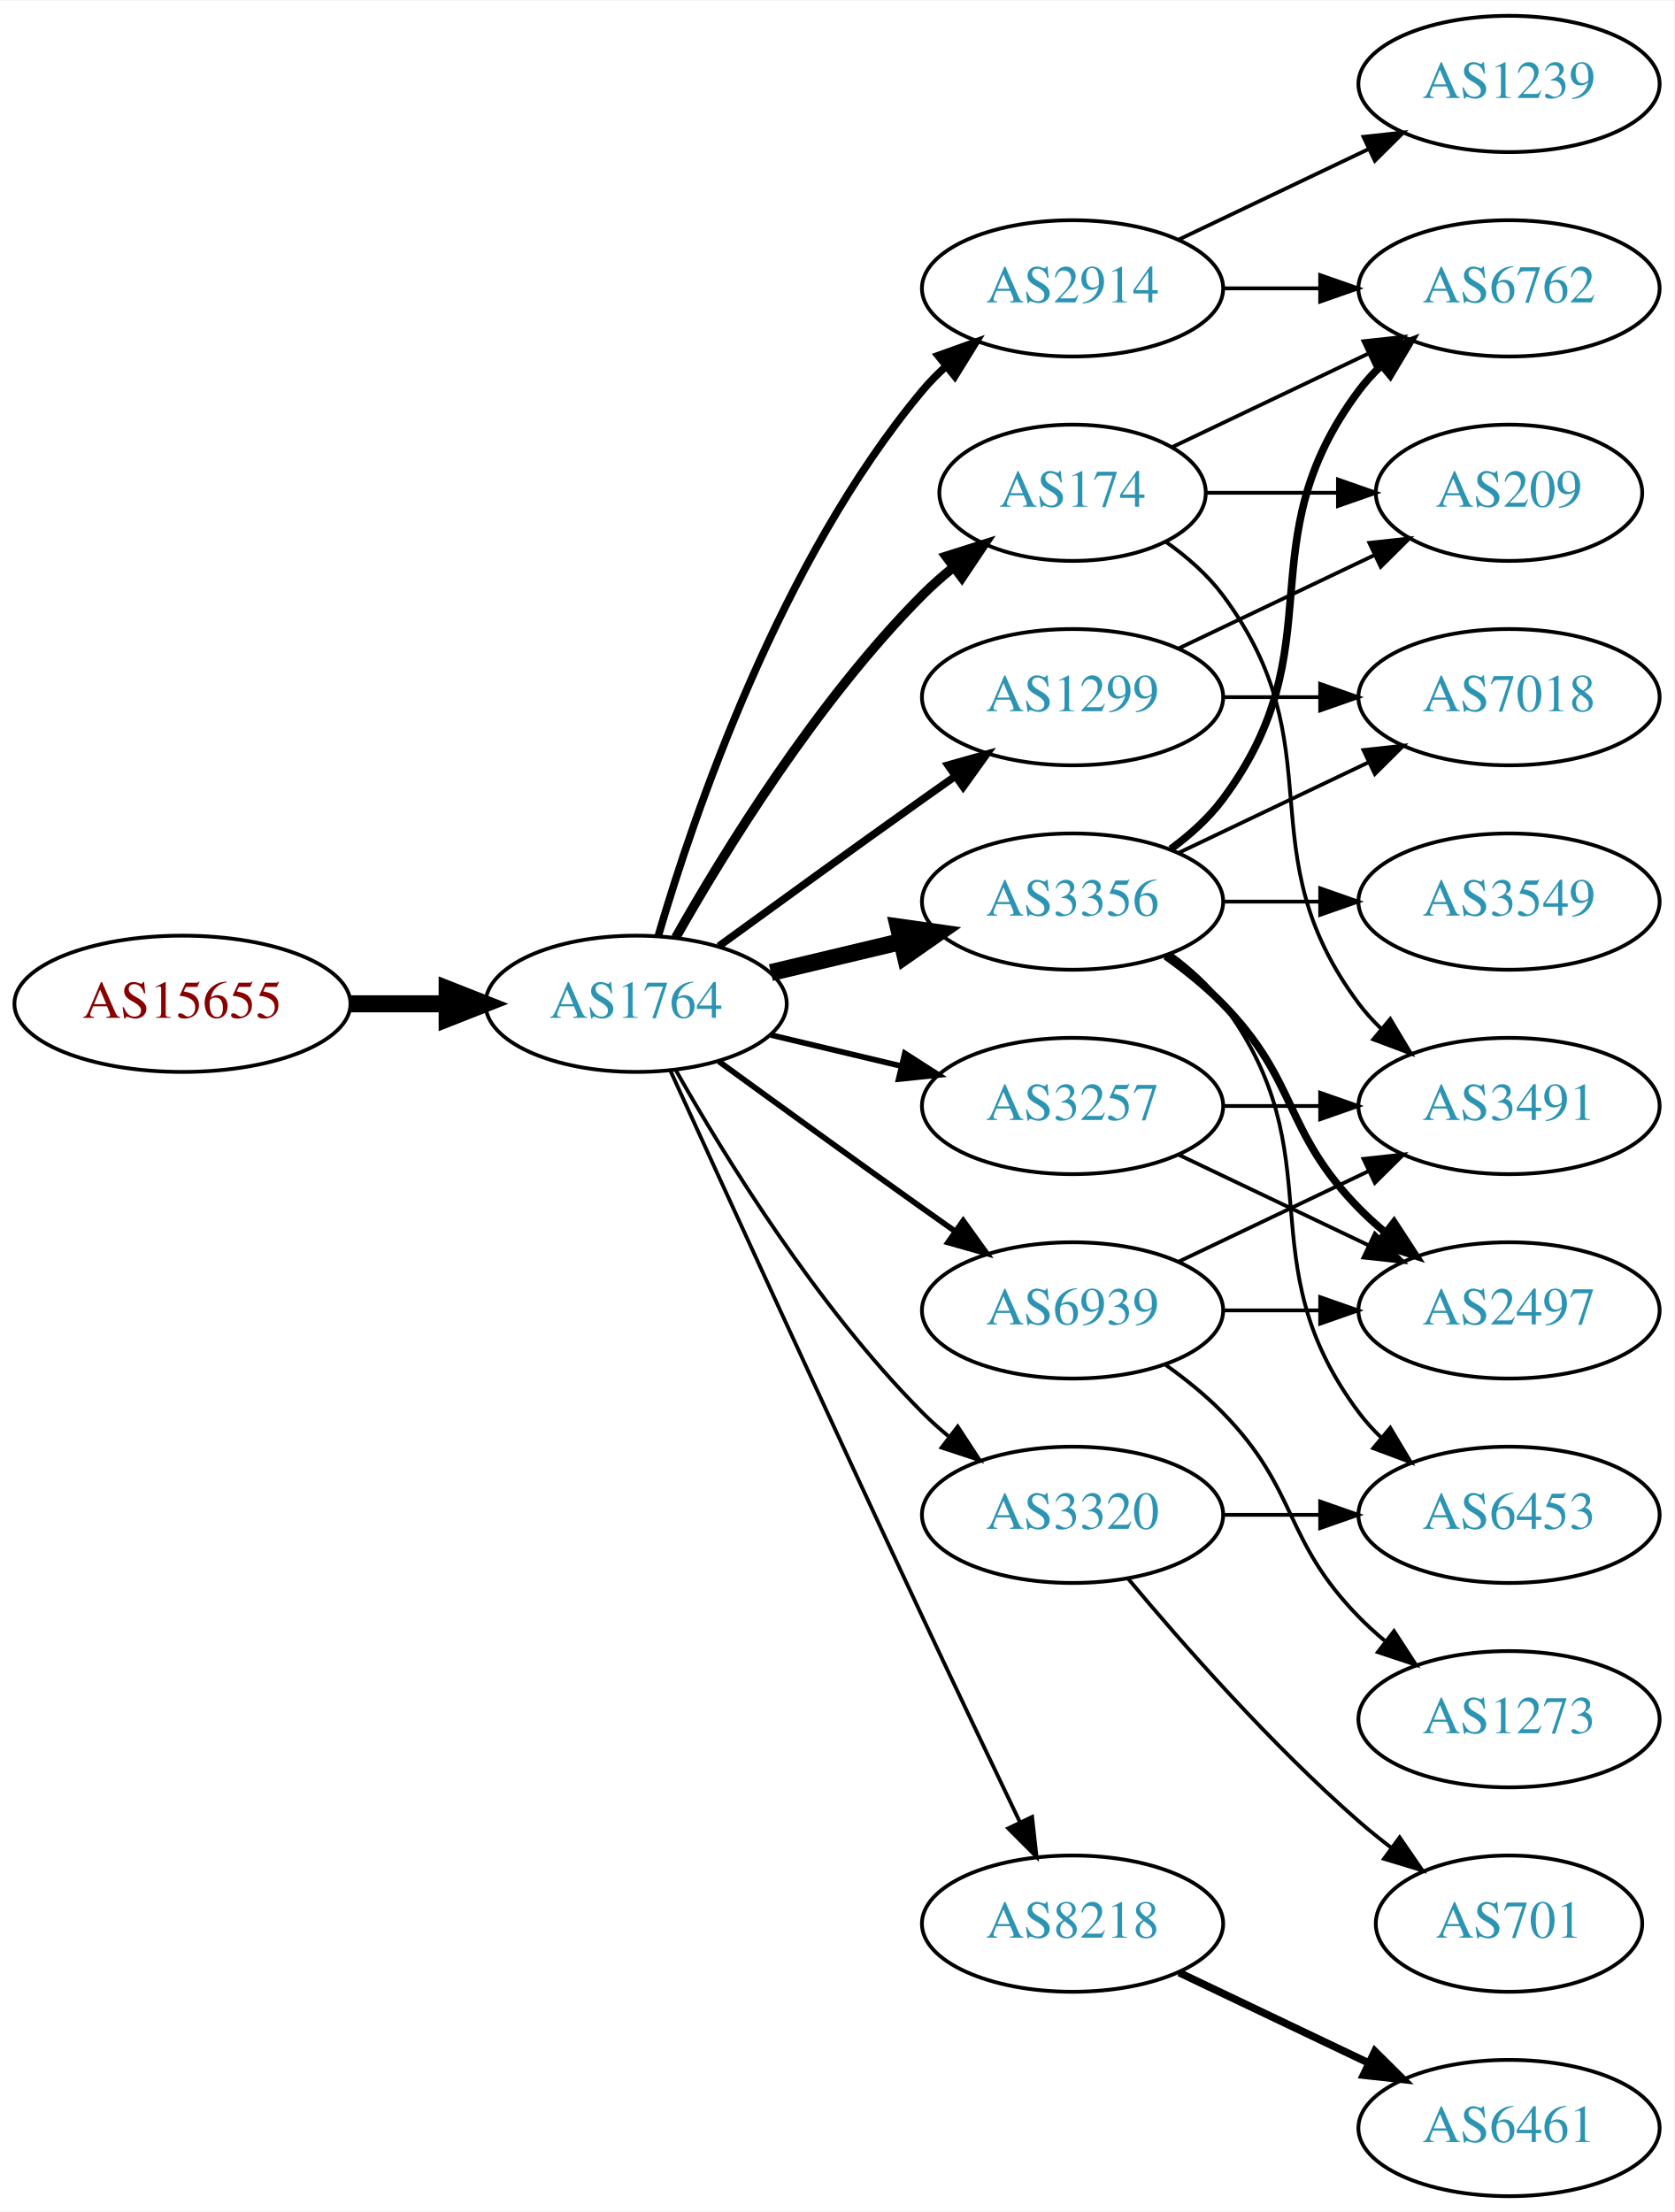
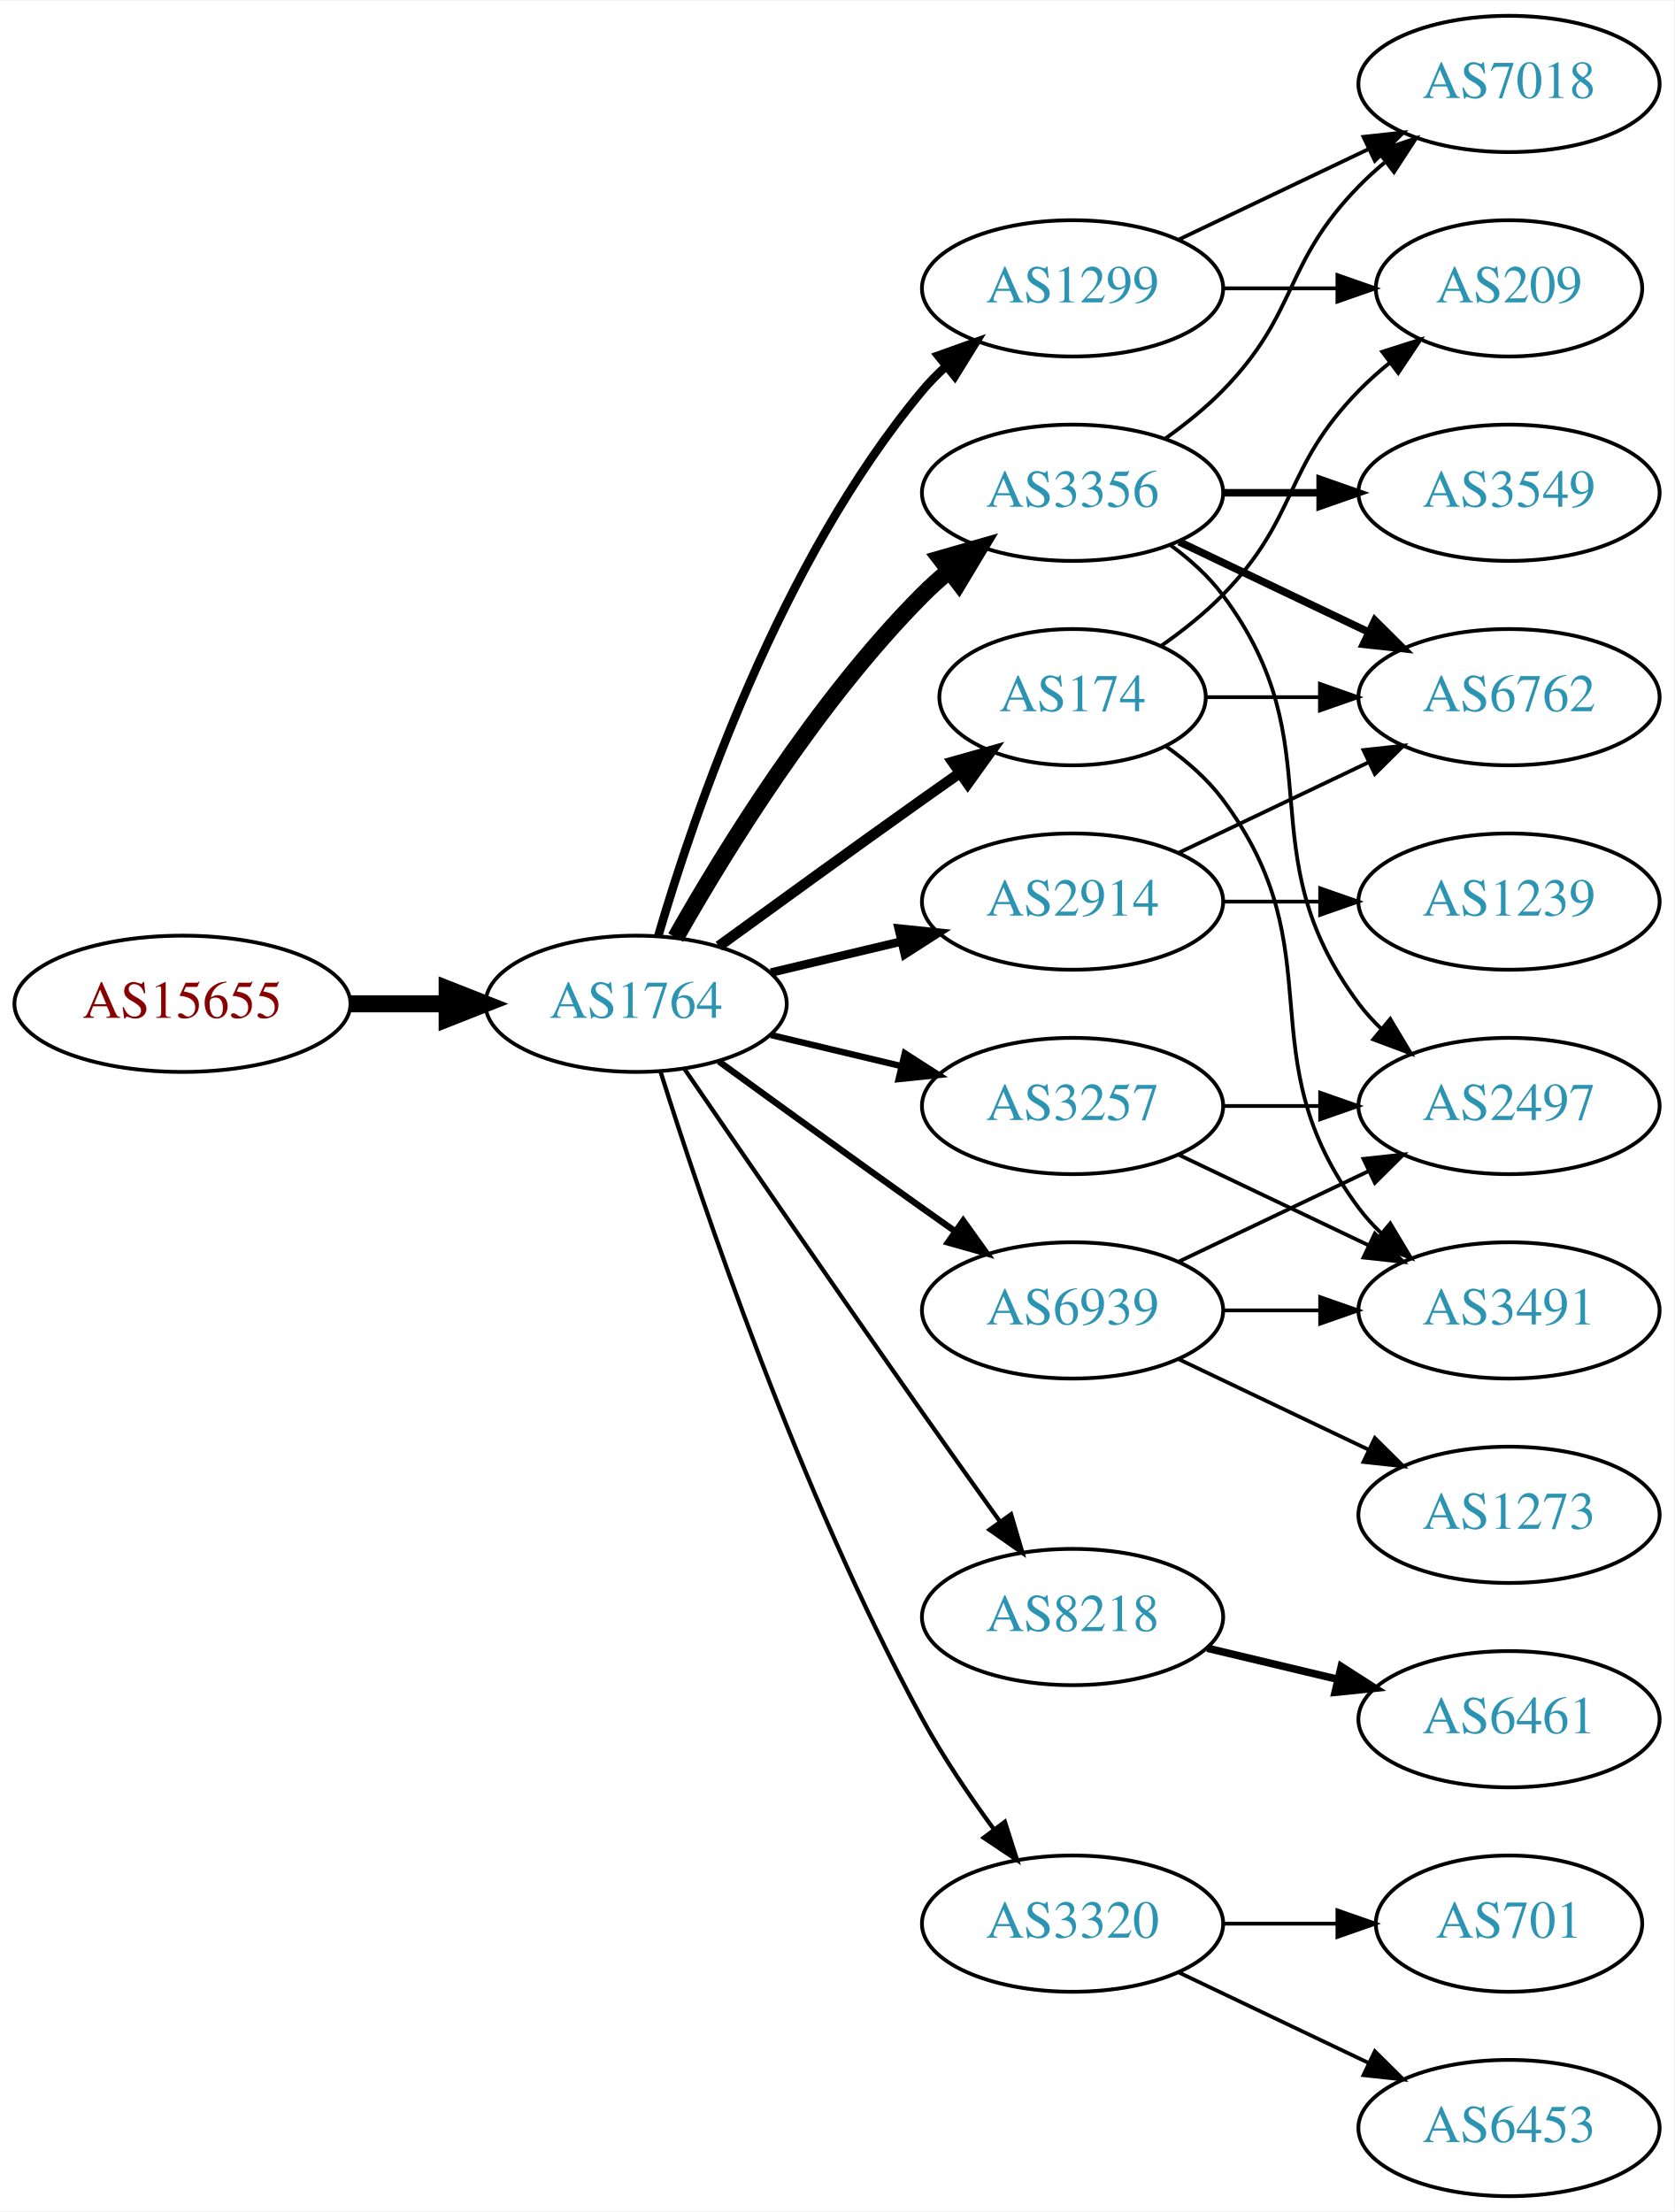
<svg xmlns="http://www.w3.org/2000/svg" xmlns:xlink="http://www.w3.org/1999/xlink" width="442pt" height="584pt" viewBox="0.00 0.00 442.27 584.00">
  <g id="graph0" class="graph" transform="scale(1 1) rotate(0) translate(4 580)">
    <polygon fill="white" stroke="none" points="-4,4 -4,-580 438.271,-580 438.271,4 -4,4" />
    <g id="node1" class="node">
      <g id="a_node1">
        <a xlink:href="/asn/15655" xlink:title="AS15655 ~ MANZ Solutions GmbH [AT]">
          <ellipse fill="#ffffff" stroke="black" cx="44.196" cy="-315" rx="44.393" ry="18" />
          <text text-anchor="middle" x="44.196" y="-311.3" font-family="Times,serif" font-size="14.00" fill="#880000">AS15655</text>
        </a>
      </g>
    </g>
    <g id="node2" class="node">
      <g id="a_node2">
        <a xlink:href="/asn/1764" xlink:title="AS1764 ~ NEXTLAYER-AS [AT]">
          <ellipse fill="#ffffff" stroke="black" cx="164.039" cy="-315" rx="39.794" ry="18" />
          <text text-anchor="middle" x="164.039" y="-311.3" font-family="Times,serif" font-size="14.00" fill="#2c94b3">AS1764</text>
        </a>
      </g>
    </g>
    <g id="edge1" class="edge">
      <path fill="none" stroke="black" stroke-width="4.5" d="M88.407,-315C96.72,-315 105.482,-315 113.965,-315" />
      <polygon fill="black" stroke="black" stroke-width="4.5" points="114.123,-318.938 124.123,-315 114.123,-311.063 114.123,-318.938" />
    </g>
    <g id="node3" class="node">
      <g id="a_node3">
-         <a xlink:href="/asn/2914" xlink:title="AS2914 ~ NTT America, Inc. [US]">
-           <ellipse fill="#ffffff" stroke="black" cx="279.332" cy="-504" rx="39.794" ry="18" />
-           <text text-anchor="middle" x="279.332" y="-500.3" font-family="Times,serif" font-size="14.00" fill="#2c94b3">AS2914</text>
+         <a xlink:href="/asn/3356" xlink:title="AS3356 ~ Level 3 Parent, LLC [US]">
+           <ellipse fill="#ffffff" stroke="black" cx="279.332" cy="-450" rx="39.794" ry="18" />
+           <text text-anchor="middle" x="279.332" y="-446.3" font-family="Times,serif" font-size="14.00" fill="#2c94b3">AS3356</text>
        </a>
      </g>
    </g>
    <g id="edge2" class="edge">
-       <path fill="none" stroke="black" stroke-width="2" d="M169.913,-333.002C179.227,-364.844 202.043,-431.981 239.685,-477 241.555,-479.237 243.654,-481.374 245.88,-483.396" />
-       <polygon fill="black" stroke="black" stroke-width="2" points="243.823,-486.234 253.799,-489.804 248.227,-480.793 243.823,-486.234" />
+       <path fill="none" stroke="black" stroke-width="4.5" d="M174.498,-332.49C187.28,-355.096 211.712,-394.886 239.685,-423 241.796,-425.121 244.092,-427.188 246.477,-429.171" />
+       <polygon fill="black" stroke="black" stroke-width="4.5" points="244.463,-432.589 254.793,-435.556 249.259,-426.343 244.463,-432.589" />
    </g>
    <g id="node4" class="node">
      <g id="a_node4">
-         <a xlink:href="/asn/174" xlink:title="AS174 ~ Cogent Communications [US]">
-           <ellipse fill="#ffffff" stroke="black" cx="279.332" cy="-450" rx="35.194" ry="18" />
-           <text text-anchor="middle" x="279.332" y="-446.3" font-family="Times,serif" font-size="14.00" fill="#2c94b3">AS174</text>
+         <a xlink:href="/asn/2914" xlink:title="AS2914 ~ NTT America, Inc. [US]">
+           <ellipse fill="#ffffff" stroke="black" cx="279.332" cy="-342" rx="39.794" ry="18" />
+           <text text-anchor="middle" x="279.332" y="-338.3" font-family="Times,serif" font-size="14.00" fill="#2c94b3">AS2914</text>
        </a>
      </g>
    </g>
    <g id="edge3" class="edge">
-       <path fill="none" stroke="black" stroke-width="2.5" d="M174.498,-332.49C187.28,-355.096 211.712,-394.886 239.685,-423 242.185,-425.513 244.946,-427.949 247.807,-430.261" />
-       <polygon fill="black" stroke="black" stroke-width="2.5" points="245.905,-433.21 256.004,-436.413 250.108,-427.611 245.905,-433.21" />
+       <path fill="none" stroke="black" stroke-width="2.25" d="M199.646,-323.248C210.517,-325.838 222.671,-328.735 234.114,-331.462" />
+       <polygon fill="black" stroke="black" stroke-width="2.25" points="233.397,-334.889 243.936,-333.803 235.02,-328.08 233.397,-334.889" />
    </g>
    <g id="node5" class="node">
      <g id="a_node5">
-         <a xlink:href="/asn/3356" xlink:title="AS3356 ~ Level 3 Parent, LLC [US]">
-           <ellipse fill="#ffffff" stroke="black" cx="279.332" cy="-342" rx="39.794" ry="18" />
-           <text text-anchor="middle" x="279.332" y="-338.3" font-family="Times,serif" font-size="14.00" fill="#2c94b3">AS3356</text>
+         <a xlink:href="/asn/174" xlink:title="AS174 ~ Cogent Communications [US]">
+           <ellipse fill="#ffffff" stroke="black" cx="279.332" cy="-396" rx="35.194" ry="18" />
+           <text text-anchor="middle" x="279.332" y="-392.3" font-family="Times,serif" font-size="14.00" fill="#2c94b3">AS174</text>
        </a>
      </g>
    </g>
    <g id="edge4" class="edge">
-       <path fill="none" stroke="black" stroke-width="4.5" d="M199.646,-323.248C210.517,-325.838 222.671,-328.735 234.114,-331.462" />
-       <polygon fill="black" stroke="black" stroke-width="4.5" points="233.296,-335.315 243.936,-333.803 235.122,-327.654 233.296,-335.315" />
+       <path fill="none" stroke="black" stroke-width="2.812" d="M185.887,-330.222C200.821,-341.091 221.435,-356.025 239.685,-369 242.895,-371.282 246.264,-373.661 249.619,-376.018" />
+       <polygon fill="black" stroke="black" stroke-width="2.812" points="247.631,-378.899 257.83,-381.77 251.647,-373.166 247.631,-378.899" />
    </g>
    <g id="node6" class="node">
      <g id="a_node6">
        <a xlink:href="/asn/3257" xlink:title="AS3257 ~ GTT [DE]">
          <ellipse fill="#ffffff" stroke="black" cx="279.332" cy="-288" rx="39.794" ry="18" />
          <text text-anchor="middle" x="279.332" y="-284.3" font-family="Times,serif" font-size="14.00" fill="#2c94b3">AS3257</text>
        </a>
      </g>
    </g>
    <g id="edge5" class="edge">
-       <path fill="none" stroke="black" stroke-width="1.5" d="M199.646,-306.752C210.517,-304.162 222.671,-301.265 234.114,-298.538" />
-       <polygon fill="black" stroke="black" stroke-width="1.5" points="235.02,-301.92 243.936,-296.197 233.397,-295.111 235.02,-301.92" />
+       <path fill="none" stroke="black" stroke-width="1.688" d="M199.646,-306.752C210.517,-304.162 222.671,-301.265 234.114,-298.538" />
+       <polygon fill="black" stroke="black" stroke-width="1.688" points="235.02,-301.92 243.936,-296.197 233.397,-295.111 235.02,-301.92" />
    </g>
    <g id="node7" class="node">
      <g id="a_node7">
-         <a xlink:href="/asn/1299" xlink:title="AS1299 ~ Telia Carrier [EU]">
-           <ellipse fill="#ffffff" stroke="black" cx="279.332" cy="-396" rx="39.794" ry="18" />
-           <text text-anchor="middle" x="279.332" y="-392.3" font-family="Times,serif" font-size="14.00" fill="#2c94b3">AS1299</text>
+         <a xlink:href="/asn/8218" xlink:title="AS8218 ~ legacy Neotelecoms [FR]">
+           <ellipse fill="#ffffff" stroke="black" cx="279.332" cy="-153" rx="39.794" ry="18" />
+           <text text-anchor="middle" x="279.332" y="-149.3" font-family="Times,serif" font-size="14.00" fill="#2c94b3">AS8218</text>
        </a>
      </g>
    </g>
    <g id="edge6" class="edge">
-       <path fill="none" stroke="black" stroke-width="2" d="M185.887,-330.222C200.821,-341.091 221.435,-356.025 239.685,-369 242.506,-371.005 245.449,-373.085 248.397,-375.159" />
-       <polygon fill="black" stroke="black" stroke-width="2" points="246.424,-378.05 256.621,-380.926 250.443,-372.319 246.424,-378.05" />
+       <path fill="none" stroke="black" stroke-width="1.125" d="M176.846,-297.731C191.489,-276.358 217.262,-238.88 239.685,-207 246.32,-197.567 253.67,-187.261 260.164,-178.205" />
+       <polygon fill="black" stroke="black" stroke-width="1.125" points="263.085,-180.138 266.076,-169.974 257.399,-176.054 263.085,-180.138" />
    </g>
    <g id="node8" class="node">
      <g id="a_node8">
-         <a xlink:href="/asn/8218" xlink:title="AS8218 ~ legacy Neotelecoms [FR]">
-           <ellipse fill="#ffffff" stroke="black" cx="279.332" cy="-72" rx="39.794" ry="18" />
-           <text text-anchor="middle" x="279.332" y="-68.3" font-family="Times,serif" font-size="14.00" fill="#2c94b3">AS8218</text>
+         <a xlink:href="/asn/1299" xlink:title="AS1299 ~ Telia Carrier [EU]">
+           <ellipse fill="#ffffff" stroke="black" cx="279.332" cy="-504" rx="39.794" ry="18" />
+           <text text-anchor="middle" x="279.332" y="-500.3" font-family="Times,serif" font-size="14.00" fill="#2c94b3">AS1299</text>
        </a>
      </g>
    </g>
    <g id="edge7" class="edge">
-       <path fill="none" stroke="black" d="M173.026,-297.464C186.602,-267.704 215.099,-205.43 239.685,-153 248.176,-134.892 257.868,-114.579 265.422,-98.825" />
-       <polygon fill="black" stroke="black" points="268.647,-100.195 269.82,-89.665 262.337,-97.165 268.647,-100.195" />
+       <path fill="none" stroke="black" stroke-width="2.25" d="M169.913,-333.002C179.227,-364.844 202.043,-431.981 239.685,-477 241.555,-479.237 243.654,-481.374 245.88,-483.396" />
+       <polygon fill="black" stroke="black" stroke-width="2.25" points="243.823,-486.234 253.799,-489.804 248.227,-480.793 243.823,-486.234" />
    </g>
    <g id="node9" class="node">
      <g id="a_node9">
-         <a xlink:href="/asn/3320" xlink:title="AS3320 ~ DTAG [DE]">
-           <ellipse fill="#ffffff" stroke="black" cx="279.332" cy="-180" rx="39.794" ry="18" />
-           <text text-anchor="middle" x="279.332" y="-176.3" font-family="Times,serif" font-size="14.00" fill="#2c94b3">AS3320</text>
-         </a>
-       </g>
-     </g>
-     <g id="edge8" class="edge">
-       <path fill="none" stroke="black" d="M174.498,-297.51C187.28,-274.904 211.712,-235.114 239.685,-207 241.796,-204.879 244.092,-202.812 246.477,-200.829" />
-       <polygon fill="black" stroke="black" points="248.993,-203.31 254.793,-194.444 244.73,-197.758 248.993,-203.31" />
-     </g>
-     <g id="node10" class="node">
-       <g id="a_node10">
        <a xlink:href="/asn/6939" xlink:title="AS6939 ~ Hurricane Electric LLC [US]">
          <ellipse fill="#ffffff" stroke="black" cx="279.332" cy="-234" rx="39.794" ry="18" />
          <text text-anchor="middle" x="279.332" y="-230.3" font-family="Times,serif" font-size="14.00" fill="#2c94b3">AS6939</text>
        </a>
      </g>
    </g>
+     <g id="edge8" class="edge">
+       <path fill="none" stroke="black" stroke-width="1.688" d="M185.887,-299.778C200.821,-288.909 221.435,-273.975 239.685,-261 242.506,-258.995 245.449,-256.915 248.397,-254.841" />
+       <polygon fill="black" stroke="black" stroke-width="1.688" points="250.443,-257.681 256.621,-249.074 246.424,-251.95 250.443,-257.681" />
+     </g>
+     <g id="node10" class="node">
+       <g id="a_node10">
+         <a xlink:href="/asn/3320" xlink:title="AS3320 ~ DTAG [DE]">
+           <ellipse fill="#ffffff" stroke="black" cx="279.332" cy="-72" rx="39.794" ry="18" />
+           <text text-anchor="middle" x="279.332" y="-68.3" font-family="Times,serif" font-size="14.00" fill="#2c94b3">AS3320</text>
+         </a>
+       </g>
+     </g>
    <g id="edge9" class="edge">
-       <path fill="none" stroke="black" stroke-width="1.5" d="M185.887,-299.778C200.821,-288.909 221.435,-273.975 239.685,-261 242.506,-258.995 245.449,-256.915 248.397,-254.841" />
-       <polygon fill="black" stroke="black" stroke-width="1.5" points="250.443,-257.681 256.621,-249.074 246.424,-251.95 250.443,-257.681" />
+       <path fill="none" stroke="black" stroke-width="1.125" d="M170.46,-297.159C181.231,-262.854 207.122,-185.797 239.685,-126 245.117,-116.026 252.091,-105.731 258.617,-96.84" />
+       <polygon fill="black" stroke="black" stroke-width="1.125" points="261.45,-98.895 264.67,-88.802 255.858,-94.684 261.45,-98.895" />
    </g>
    <g id="node11" class="node">
      <g id="a_node11">
-         <a xlink:href="/asn/6762" xlink:title="AS6762 ~ TELECOM ITALIA SPARKLE S.p.A. [IT]">
-           <ellipse fill="#ffffff" stroke="black" cx="394.625" cy="-504" rx="39.794" ry="18" />
-           <text text-anchor="middle" x="394.625" y="-500.3" font-family="Times,serif" font-size="14.00" fill="#2c94b3">AS6762</text>
+         <a xlink:href="/asn/3549" xlink:title="AS3549 ~ Level 3 Parent, LLC [US]">
+           <ellipse fill="#ffffff" stroke="black" cx="394.625" cy="-450" rx="39.794" ry="18" />
+           <text text-anchor="middle" x="394.625" y="-446.3" font-family="Times,serif" font-size="14.00" fill="#2c94b3">AS3549</text>
        </a>
      </g>
    </g>
    <g id="edge10" class="edge">
-       <path fill="none" stroke="black" d="M319.004,-504C327.207,-504 335.971,-504 344.503,-504" />
-       <polygon fill="black" stroke="black" points="344.742,-507.5 354.742,-504 344.742,-500.5 344.742,-507.5" />
+       <path fill="none" stroke="black" stroke-width="2" d="M319.004,-450C327.207,-450 335.971,-450 344.503,-450" />
+       <polygon fill="black" stroke="black" stroke-width="2" points="344.742,-453.5 354.742,-450 344.742,-446.5 344.742,-453.5" />
    </g>
    <g id="node12" class="node">
      <g id="a_node12">
-         <a xlink:href="/asn/1239" xlink:title="AS1239 ~ Sprint [US]">
+         <a xlink:href="/asn/7018" xlink:title="AS7018 ~ AT&amp;T Services, Inc. [US]">
          <ellipse fill="#ffffff" stroke="black" cx="394.625" cy="-558" rx="39.794" ry="18" />
-           <text text-anchor="middle" x="394.625" y="-554.3" font-family="Times,serif" font-size="14.00" fill="#2c94b3">AS1239</text>
+           <text text-anchor="middle" x="394.625" y="-554.3" font-family="Times,serif" font-size="14.00" fill="#2c94b3">AS7018</text>
        </a>
      </g>
    </g>
    <g id="edge11" class="edge">
-       <path fill="none" stroke="black" d="M307.468,-516.934C322.462,-524.081 341.283,-533.052 357.506,-540.785" />
-       <polygon fill="black" stroke="black" points="356.177,-544.028 366.71,-545.171 359.188,-537.709 356.177,-544.028" />
-     </g>
-     <g id="edge22" class="edge">
-       <path fill="none" stroke="black" d="M305.757,-462.119C321.059,-469.413 340.783,-478.814 357.665,-486.86" />
-       <polygon fill="black" stroke="black" points="356.172,-490.026 366.705,-491.169 359.184,-483.707 356.172,-490.026" />
+       <path fill="none" stroke="black" d="M303.926,-464.389C309.182,-468.148 314.513,-472.437 318.978,-477 339.151,-497.617 334.806,-510.383 354.978,-531 357.071,-533.139 359.354,-535.218 361.731,-537.21" />
+       <polygon fill="black" stroke="black" points="359.974,-540.275 370.031,-543.611 364.249,-534.732 359.974,-540.275" />
    </g>
    <g id="node13" class="node">
      <g id="a_node13">
-         <a xlink:href="/asn/3491" xlink:title="AS3491 ~ PCCW Global, Inc. [US]">
+         <a xlink:href="/asn/2497" xlink:title="AS2497 ~ Internet Initiative Japan Inc. [JP]">
          <ellipse fill="#ffffff" stroke="black" cx="394.625" cy="-288" rx="39.794" ry="18" />
-           <text text-anchor="middle" x="394.625" y="-284.3" font-family="Times,serif" font-size="14.00" fill="#2c94b3">AS3491</text>
-         </a>
-       </g>
-     </g>
-     <g id="edge20" class="edge">
-       <path fill="none" stroke="black" d="M304.058,-436.989C309.555,-433.081 314.963,-428.378 318.978,-423 349.249,-382.458 324.707,-355.542 354.978,-315 356.723,-312.664 358.73,-310.455 360.893,-308.383" />
+           <text text-anchor="middle" x="394.625" y="-284.3" font-family="Times,serif" font-size="14.00" fill="#2c94b3">AS2497</text>
+         </a>
+       </g>
+     </g>
+     <g id="edge12" class="edge">
+       <path fill="none" stroke="black" d="M305.262,-436.118C310.338,-432.389 315.256,-427.984 318.978,-423 349.249,-382.458 324.707,-355.542 354.978,-315 356.723,-312.664 358.73,-310.455 360.893,-308.383" />
      <polygon fill="black" stroke="black" points="363.253,-310.973 368.694,-301.882 358.771,-305.595 363.253,-310.973" />
-     </g>
-     <g id="node19" class="node">
-       <g id="a_node19">
-         <a xlink:href="/asn/209" xlink:title="AS209 ~ CenturyLink Communications, LLC [US]">
-           <ellipse fill="#ffffff" stroke="black" cx="394.625" cy="-450" rx="35.194" ry="18" />
-           <text text-anchor="middle" x="394.625" y="-446.3" font-family="Times,serif" font-size="14.00" fill="#2c94b3">AS209</text>
-         </a>
-       </g>
-     </g>
-     <g id="edge21" class="edge">
-       <path fill="none" stroke="black" d="M314.631,-450C325.501,-450 337.678,-450 349.156,-450" />
-       <polygon fill="black" stroke="black" points="349.442,-453.5 359.442,-450 349.442,-446.5 349.442,-453.5" />
-     </g>
-     <g id="edge18" class="edge">
-       <path fill="none" stroke="black" stroke-width="2" d="M305.262,-355.882C310.338,-359.611 315.256,-364.016 318.978,-369 349.249,-409.542 324.707,-436.458 354.978,-477 356.723,-479.336 358.73,-481.545 360.893,-483.617" />
-       <polygon fill="black" stroke="black" stroke-width="2" points="358.771,-486.405 368.694,-490.118 363.253,-481.027 358.771,-486.405" />
    </g>
    <g id="node14" class="node">
      <g id="a_node14">
-         <a xlink:href="/asn/2497" xlink:title="AS2497 ~ Internet Initiative Japan Inc. [JP]">
-           <ellipse fill="#ffffff" stroke="black" cx="394.625" cy="-234" rx="39.794" ry="18" />
-           <text text-anchor="middle" x="394.625" y="-230.3" font-family="Times,serif" font-size="14.00" fill="#2c94b3">AS2497</text>
-         </a>
-       </g>
-     </g>
-     <g id="edge14" class="edge">
-       <path fill="none" stroke="black" stroke-width="2" d="M303.926,-327.611C309.182,-323.852 314.513,-319.563 318.978,-315 339.151,-294.383 334.806,-281.617 354.978,-261 357.071,-258.861 359.354,-256.782 361.731,-254.79" />
-       <polygon fill="black" stroke="black" stroke-width="2" points="364.249,-257.268 370.031,-248.389 359.974,-251.725 364.249,-257.268" />
+         <a xlink:href="/asn/6762" xlink:title="AS6762 ~ TELECOM ITALIA SPARKLE S.p.A. [IT]">
+           <ellipse fill="#ffffff" stroke="black" cx="394.625" cy="-396" rx="39.794" ry="18" />
+           <text text-anchor="middle" x="394.625" y="-392.3" font-family="Times,serif" font-size="14.00" fill="#2c94b3">AS6762</text>
+         </a>
+       </g>
+     </g>
+     <g id="edge13" class="edge">
+       <path fill="none" stroke="black" stroke-width="2" d="M307.468,-437.066C322.462,-429.919 341.283,-420.948 357.506,-413.215" />
+       <polygon fill="black" stroke="black" stroke-width="2" points="359.188,-416.291 366.71,-408.829 356.177,-409.972 359.188,-416.291" />
+     </g>
+     <g id="edge15" class="edge">
+       <path fill="none" stroke="black" d="M307.468,-354.934C322.462,-362.081 341.283,-371.052 357.506,-378.785" />
+       <polygon fill="black" stroke="black" points="356.177,-382.028 366.71,-383.171 359.188,-375.709 356.177,-382.028" />
    </g>
    <g id="node15" class="node">
      <g id="a_node15">
-         <a xlink:href="/asn/6453" xlink:title="AS6453 ~ TATA COMMUNICATIONS (AMERICA) INC [US]">
-           <ellipse fill="#ffffff" stroke="black" cx="394.625" cy="-180" rx="39.794" ry="18" />
-           <text text-anchor="middle" x="394.625" y="-176.3" font-family="Times,serif" font-size="14.00" fill="#2c94b3">AS6453</text>
-         </a>
-       </g>
-     </g>
-     <g id="edge15" class="edge">
-       <path fill="none" stroke="black" d="M305.262,-328.118C310.338,-324.389 315.256,-319.984 318.978,-315 349.249,-274.458 324.707,-247.542 354.978,-207 356.723,-204.664 358.73,-202.455 360.893,-200.383" />
-       <polygon fill="black" stroke="black" points="363.253,-202.973 368.694,-193.882 358.771,-197.595 363.253,-202.973" />
+         <a xlink:href="/asn/1239" xlink:title="AS1239 ~ Sprint [US]">
+           <ellipse fill="#ffffff" stroke="black" cx="394.625" cy="-342" rx="39.794" ry="18" />
+           <text text-anchor="middle" x="394.625" y="-338.3" font-family="Times,serif" font-size="14.00" fill="#2c94b3">AS1239</text>
+         </a>
+       </g>
+     </g>
+     <g id="edge14" class="edge">
+       <path fill="none" stroke="black" d="M319.004,-342C327.207,-342 335.971,-342 344.503,-342" />
+       <polygon fill="black" stroke="black" points="344.742,-345.5 354.742,-342 344.742,-338.5 344.742,-345.5" />
+     </g>
+     <g id="edge17" class="edge">
+       <path fill="none" stroke="black" d="M314.631,-396C324.008,-396 334.358,-396 344.393,-396" />
+       <polygon fill="black" stroke="black" points="344.681,-399.5 354.681,-396 344.681,-392.5 344.681,-399.5" />
    </g>
    <g id="node16" class="node">
      <g id="a_node16">
-         <a xlink:href="/asn/3549" xlink:title="AS3549 ~ Level 3 Parent, LLC [US]">
-           <ellipse fill="#ffffff" stroke="black" cx="394.625" cy="-342" rx="39.794" ry="18" />
-           <text text-anchor="middle" x="394.625" y="-338.3" font-family="Times,serif" font-size="14.00" fill="#2c94b3">AS3549</text>
+         <a xlink:href="/asn/3491" xlink:title="AS3491 ~ PCCW Global, Inc. [US]">
+           <ellipse fill="#ffffff" stroke="black" cx="394.625" cy="-234" rx="39.794" ry="18" />
+           <text text-anchor="middle" x="394.625" y="-230.3" font-family="Times,serif" font-size="14.00" fill="#2c94b3">AS3491</text>
        </a>
      </g>
    </g>
    <g id="edge16" class="edge">
-       <path fill="none" stroke="black" d="M319.004,-342C327.207,-342 335.971,-342 344.503,-342" />
-       <polygon fill="black" stroke="black" points="344.742,-345.5 354.742,-342 344.742,-338.5 344.742,-345.5" />
+       <path fill="none" stroke="black" d="M304.058,-382.989C309.555,-379.081 314.963,-374.378 318.978,-369 349.249,-328.458 324.707,-301.542 354.978,-261 356.723,-258.664 358.73,-256.455 360.893,-254.383" />
+       <polygon fill="black" stroke="black" points="363.253,-256.973 368.694,-247.882 358.771,-251.595 363.253,-256.973" />
    </g>
    <g id="node17" class="node">
      <g id="a_node17">
-         <a xlink:href="/asn/7018" xlink:title="AS7018 ~ AT&amp;T Services, Inc. [US]">
-           <ellipse fill="#ffffff" stroke="black" cx="394.625" cy="-396" rx="39.794" ry="18" />
-           <text text-anchor="middle" x="394.625" y="-392.3" font-family="Times,serif" font-size="14.00" fill="#2c94b3">AS7018</text>
-         </a>
-       </g>
-     </g>
-     <g id="edge17" class="edge">
-       <path fill="none" stroke="black" d="M307.468,-354.934C322.462,-362.081 341.283,-371.052 357.506,-378.785" />
-       <polygon fill="black" stroke="black" points="356.177,-382.028 366.71,-383.171 359.188,-375.709 356.177,-382.028" />
-     </g>
-     <g id="edge12" class="edge">
+         <a xlink:href="/asn/209" xlink:title="AS209 ~ CenturyLink Communications, LLC [US]">
+           <ellipse fill="#ffffff" stroke="black" cx="394.625" cy="-504" rx="35.194" ry="18" />
+           <text text-anchor="middle" x="394.625" y="-500.3" font-family="Times,serif" font-size="14.00" fill="#2c94b3">AS209</text>
+         </a>
+       </g>
+     </g>
+     <g id="edge18" class="edge">
+       <path fill="none" stroke="black" d="M302.714,-409.532C308.356,-413.49 314.17,-418.086 318.978,-423 339.151,-443.617 334.806,-456.383 354.978,-477 357.457,-479.534 360.204,-481.983 363.056,-484.304" />
+       <polygon fill="black" stroke="black" points="361.148,-487.248 371.242,-490.468 365.359,-481.657 361.148,-487.248" />
+     </g>
+     <g id="edge20" class="edge">
      <path fill="none" stroke="black" d="M319.004,-288C327.207,-288 335.971,-288 344.503,-288" />
      <polygon fill="black" stroke="black" points="344.742,-291.5 354.742,-288 344.742,-284.5 344.742,-291.5" />
    </g>
-     <g id="edge13" class="edge">
+     <g id="edge19" class="edge">
      <path fill="none" stroke="black" d="M307.468,-275.066C322.462,-267.919 341.283,-258.948 357.506,-251.215" />
      <polygon fill="black" stroke="black" points="359.188,-254.291 366.71,-246.829 356.177,-247.972 359.188,-254.291" />
-     </g>
-     <g id="edge28" class="edge">
-       <path fill="none" stroke="black" d="M319.004,-396C327.207,-396 335.971,-396 344.503,-396" />
-       <polygon fill="black" stroke="black" points="344.742,-399.5 354.742,-396 344.742,-392.5 344.742,-399.5" />
-     </g>
-     <g id="edge29" class="edge">
-       <path fill="none" stroke="black" d="M307.468,-408.934C322.9,-416.29 342.385,-425.577 358.92,-433.459" />
-       <polygon fill="black" stroke="black" points="357.729,-436.768 368.262,-437.911 360.741,-430.449 357.729,-436.768" />
    </g>
    <g id="node18" class="node">
      <g id="a_node18">
        <a xlink:href="/asn/6461" xlink:title="AS6461 ~ Zayo Bandwidth [US]">
-           <ellipse fill="#ffffff" stroke="black" cx="394.625" cy="-18" rx="39.794" ry="18" />
-           <text text-anchor="middle" x="394.625" y="-14.3" font-family="Times,serif" font-size="14.00" fill="#2c94b3">AS6461</text>
-         </a>
-       </g>
-     </g>
-     <g id="edge19" class="edge">
-       <path fill="none" stroke="black" stroke-width="2" d="M307.468,-59.066C322.462,-51.919 341.283,-42.948 357.506,-35.215" />
-       <polygon fill="black" stroke="black" stroke-width="2" points="359.188,-38.291 366.71,-30.829 356.177,-31.972 359.188,-38.291" />
+           <ellipse fill="#ffffff" stroke="black" cx="394.625" cy="-126" rx="39.794" ry="18" />
+           <text text-anchor="middle" x="394.625" y="-122.3" font-family="Times,serif" font-size="14.00" fill="#2c94b3">AS6461</text>
+         </a>
+       </g>
+     </g>
+     <g id="edge21" class="edge">
+       <path fill="none" stroke="black" stroke-width="2" d="M314.939,-144.752C325.81,-142.162 337.964,-139.265 349.407,-136.538" />
+       <polygon fill="black" stroke="black" stroke-width="2" points="350.313,-139.92 359.229,-134.197 348.69,-133.111 350.313,-139.92" />
+     </g>
+     <g id="edge27" class="edge">
+       <path fill="none" stroke="black" d="M307.468,-516.934C322.462,-524.081 341.283,-533.052 357.506,-540.785" />
+       <polygon fill="black" stroke="black" points="356.177,-544.028 366.71,-545.171 359.188,-537.709 356.177,-544.028" />
+     </g>
+     <g id="edge28" class="edge">
+       <path fill="none" stroke="black" d="M319.004,-504C328.709,-504 339.2,-504 349.163,-504" />
+       <polygon fill="black" stroke="black" points="349.299,-507.5 359.299,-504 349.299,-500.5 349.299,-507.5" />
+     </g>
+     <g id="edge24" class="edge">
+       <path fill="none" stroke="black" d="M307.468,-246.934C322.462,-254.081 341.283,-263.052 357.506,-270.785" />
+       <polygon fill="black" stroke="black" points="356.177,-274.028 366.71,-275.171 359.188,-267.709 356.177,-274.028" />
+     </g>
+     <g id="edge22" class="edge">
+       <path fill="none" stroke="black" d="M319.004,-234C327.207,-234 335.971,-234 344.503,-234" />
+       <polygon fill="black" stroke="black" points="344.742,-237.5 354.742,-234 344.742,-230.5 344.742,-237.5" />
+     </g>
+     <g id="node19" class="node">
+       <g id="a_node19">
+         <a xlink:href="/asn/1273" xlink:title="AS1273 ~ Vodafone Group PLC [EU]">
+           <ellipse fill="#ffffff" stroke="black" cx="394.625" cy="-180" rx="39.794" ry="18" />
+           <text text-anchor="middle" x="394.625" y="-176.3" font-family="Times,serif" font-size="14.00" fill="#2c94b3">AS1273</text>
+         </a>
+       </g>
    </g>
    <g id="edge23" class="edge">
-       <path fill="none" stroke="black" d="M319.004,-180C327.207,-180 335.971,-180 344.503,-180" />
-       <polygon fill="black" stroke="black" points="344.742,-183.5 354.742,-180 344.742,-176.5 344.742,-183.5" />
+       <path fill="none" stroke="black" d="M307.468,-221.066C322.462,-213.919 341.283,-204.948 357.506,-197.215" />
+       <polygon fill="black" stroke="black" points="359.188,-200.291 366.71,-192.829 356.177,-193.972 359.188,-200.291" />
    </g>
    <g id="node20" class="node">
      <g id="a_node20">
+         <a xlink:href="/asn/6453" xlink:title="AS6453 ~ TATA COMMUNICATIONS (AMERICA) INC [US]">
+           <ellipse fill="#ffffff" stroke="black" cx="394.625" cy="-18" rx="39.794" ry="18" />
+           <text text-anchor="middle" x="394.625" y="-14.3" font-family="Times,serif" font-size="14.00" fill="#2c94b3">AS6453</text>
+         </a>
+       </g>
+     </g>
+     <g id="edge25" class="edge">
+       <path fill="none" stroke="black" d="M307.468,-59.066C322.462,-51.919 341.283,-42.948 357.506,-35.215" />
+       <polygon fill="black" stroke="black" points="359.188,-38.291 366.71,-30.829 356.177,-31.972 359.188,-38.291" />
+     </g>
+     <g id="node21" class="node">
+       <g id="a_node21">
        <a xlink:href="/asn/701" xlink:title="AS701 ~ UUNET [US]">
          <ellipse fill="#ffffff" stroke="black" cx="394.625" cy="-72" rx="35.194" ry="18" />
          <text text-anchor="middle" x="394.625" y="-68.3" font-family="Times,serif" font-size="14.00" fill="#2c94b3">AS701</text>
        </a>
      </g>
    </g>
-     <g id="edge24" class="edge">
-       <path fill="none" stroke="black" d="M293.962,-163.183C308.244,-146.071 331.791,-119.255 354.978,-99 357.648,-96.668 360.521,-94.352 363.451,-92.114" />
-       <polygon fill="black" stroke="black" points="365.729,-94.784 371.742,-86.061 361.602,-89.13 365.729,-94.784" />
-     </g>
-     <g id="edge27" class="edge">
-       <path fill="none" stroke="black" d="M307.468,-246.934C322.462,-254.081 341.283,-263.052 357.506,-270.785" />
-       <polygon fill="black" stroke="black" points="356.177,-274.028 366.71,-275.171 359.188,-267.709 356.177,-274.028" />
-     </g>
-     <g id="edge25" class="edge">
-       <path fill="none" stroke="black" d="M319.004,-234C327.207,-234 335.971,-234 344.503,-234" />
-       <polygon fill="black" stroke="black" points="344.742,-237.5 354.742,-234 344.742,-230.5 344.742,-237.5" />
-     </g>
-     <g id="node21" class="node">
-       <g id="a_node21">
-         <a xlink:href="/asn/1273" xlink:title="AS1273 ~ Vodafone Group PLC [EU]">
-           <ellipse fill="#ffffff" stroke="black" cx="394.625" cy="-126" rx="39.794" ry="18" />
-           <text text-anchor="middle" x="394.625" y="-122.3" font-family="Times,serif" font-size="14.00" fill="#2c94b3">AS1273</text>
-         </a>
-       </g>
-     </g>
    <g id="edge26" class="edge">
-       <path fill="none" stroke="black" d="M303.926,-219.611C309.182,-215.852 314.513,-211.563 318.978,-207 339.151,-186.383 334.806,-173.617 354.978,-153 357.071,-150.861 359.354,-148.782 361.731,-146.79" />
-       <polygon fill="black" stroke="black" points="364.249,-149.268 370.031,-140.389 359.974,-143.725 364.249,-149.268" />
+       <path fill="none" stroke="black" d="M319.004,-72C328.709,-72 339.2,-72 349.163,-72" />
+       <polygon fill="black" stroke="black" points="349.299,-75.5 359.299,-72 349.299,-68.5 349.299,-75.5" />
    </g>
  </g>
</svg>
